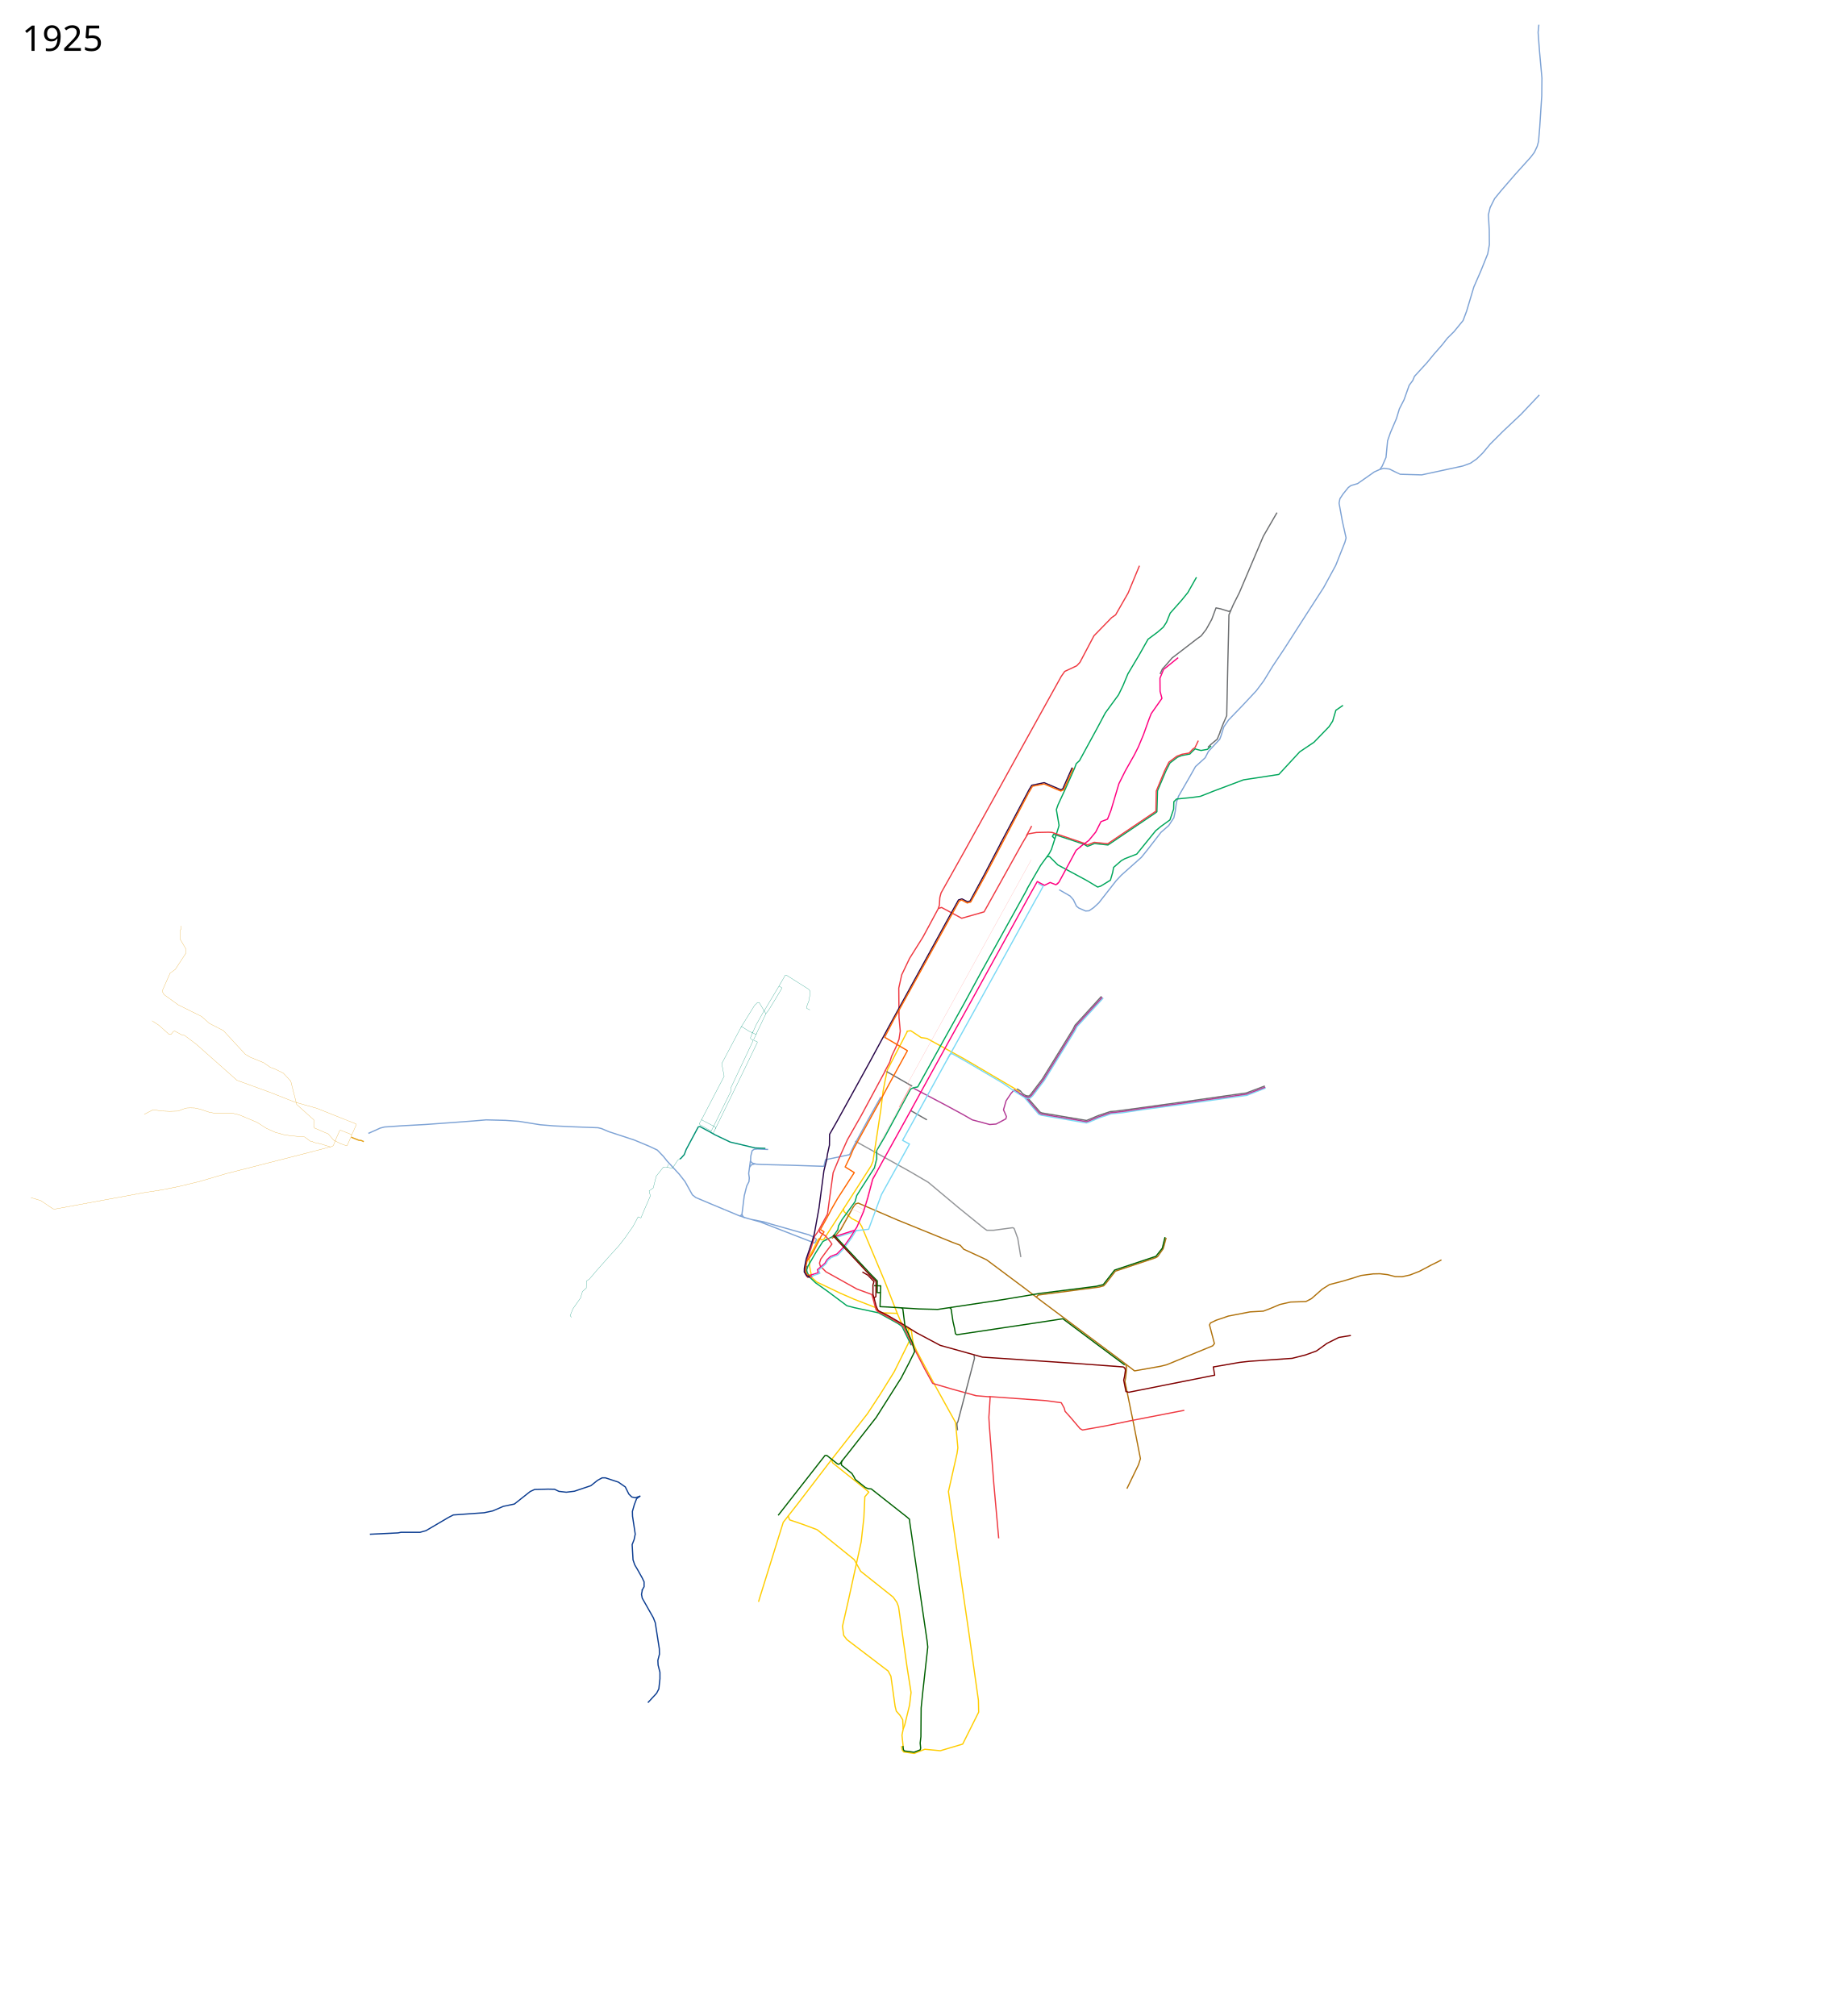
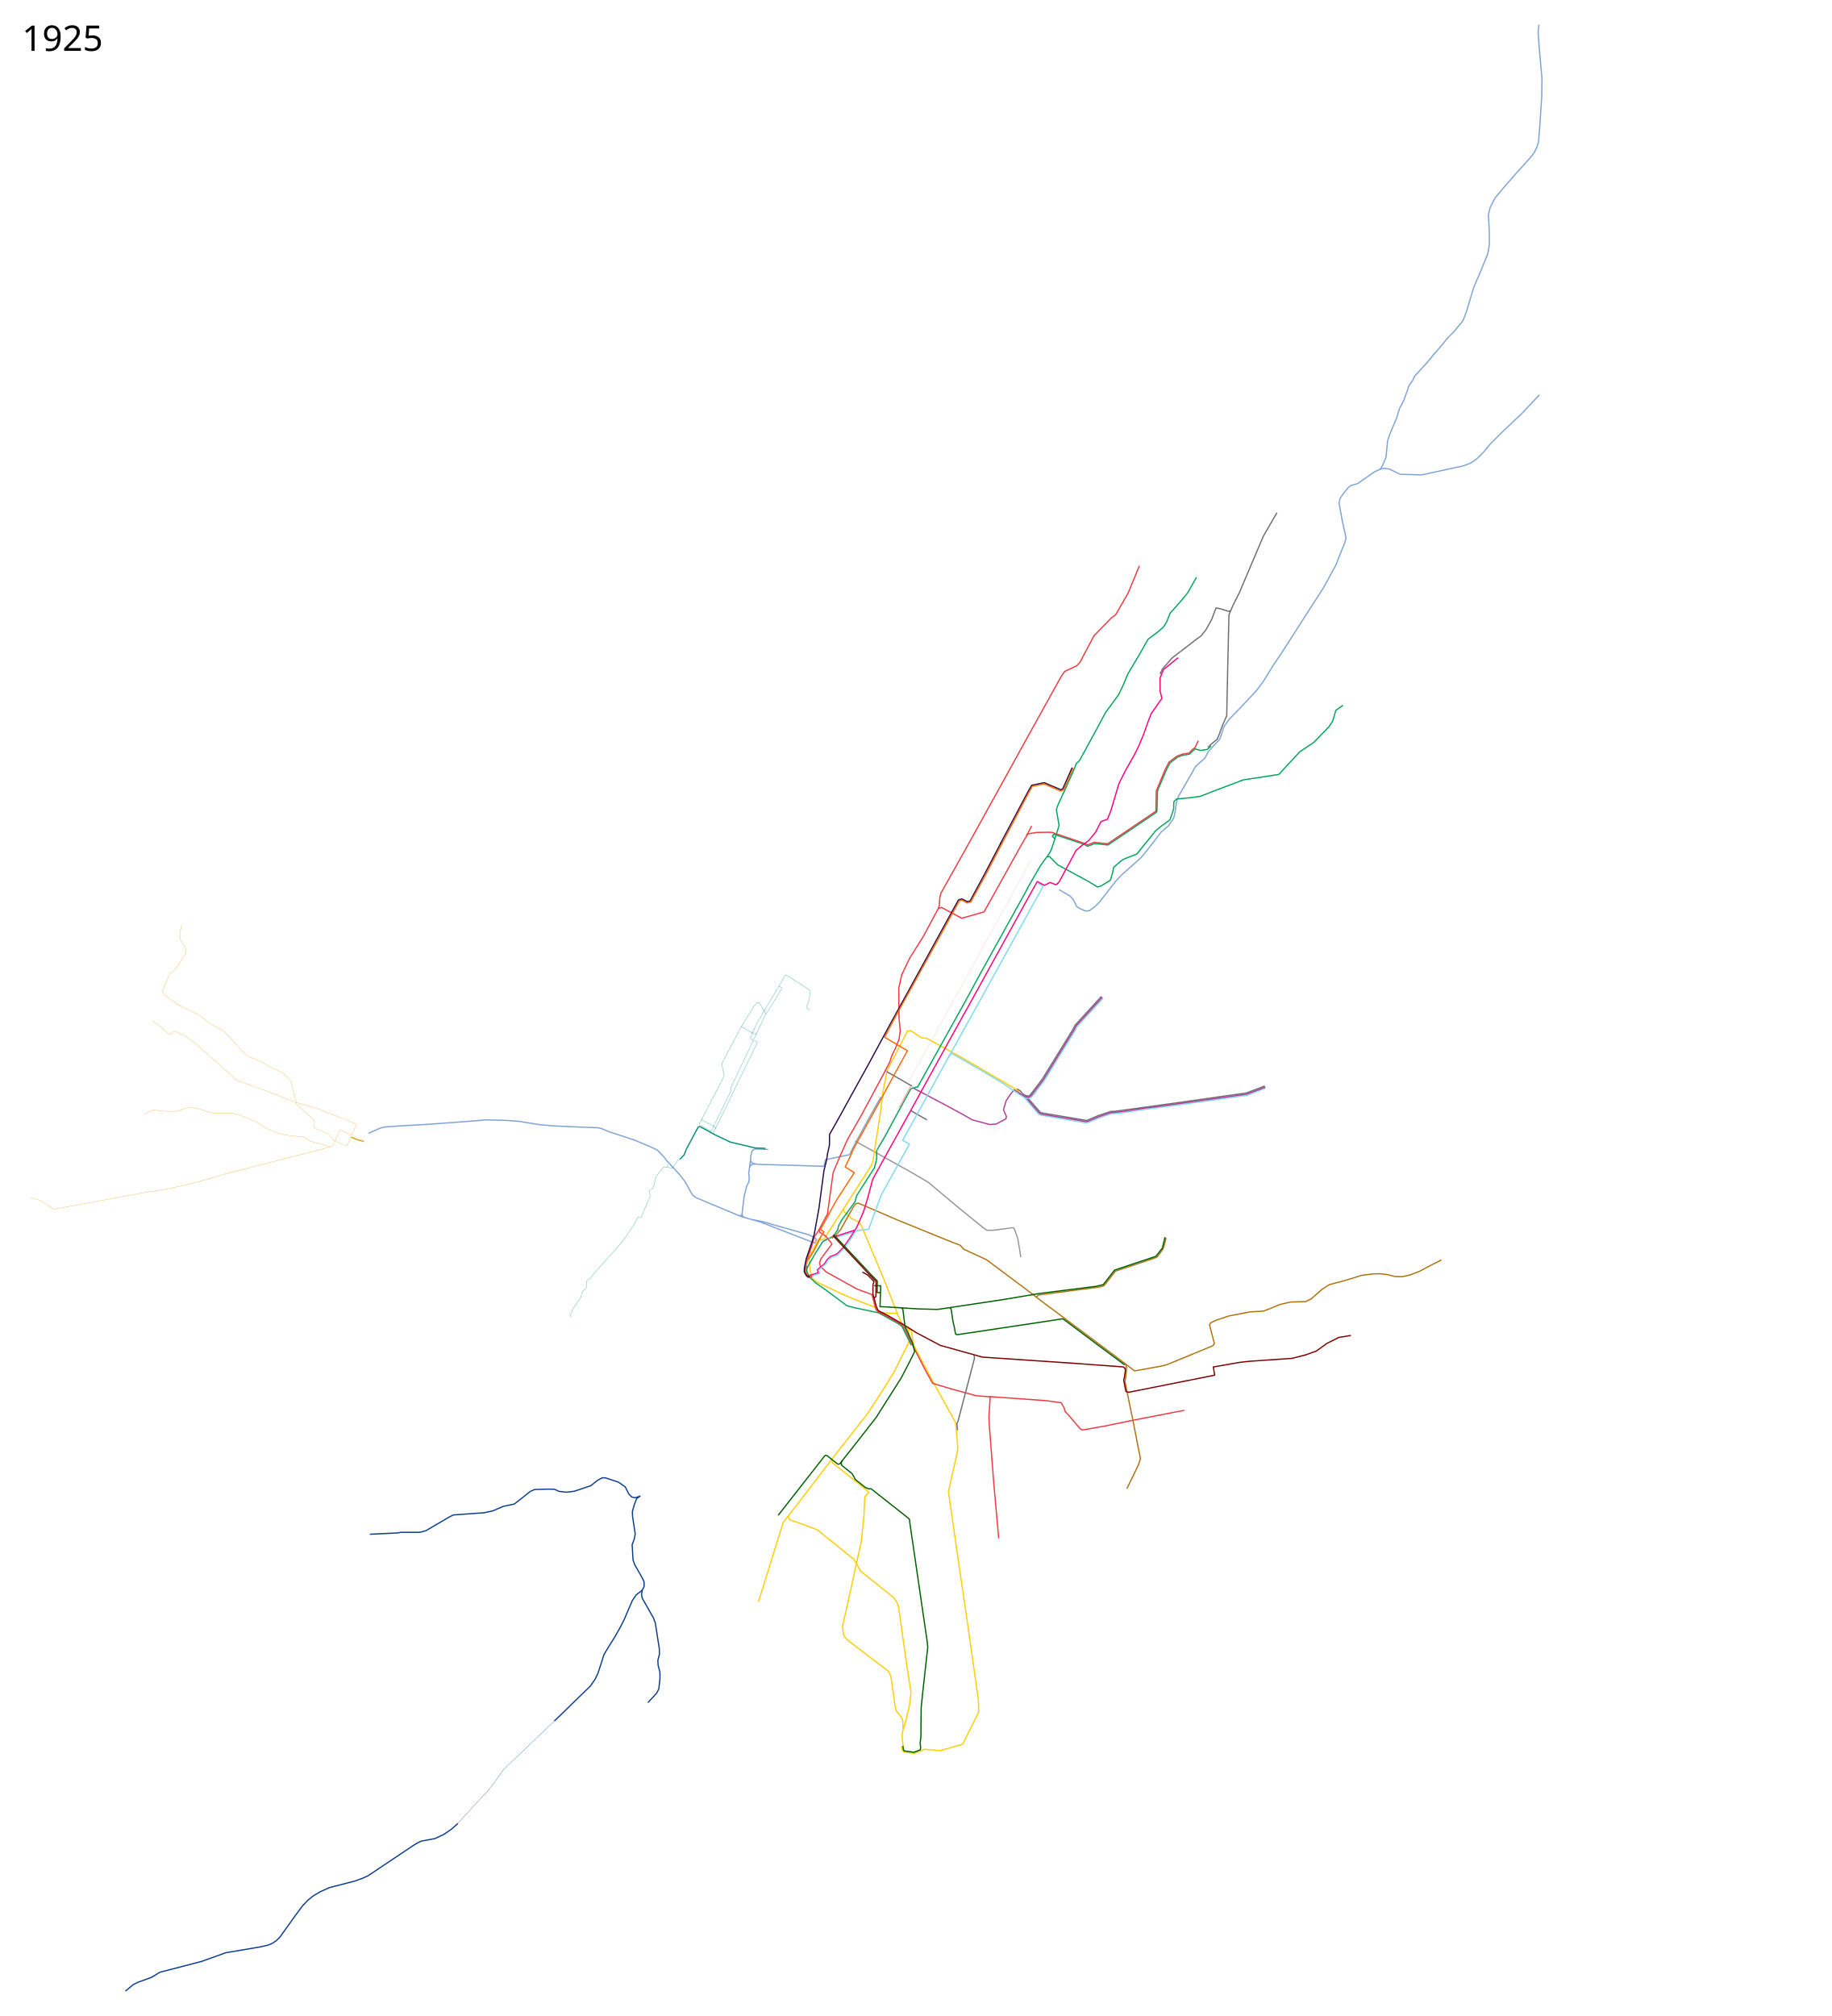
- <svg xmlns="http://www.w3.org/2000/svg" width="7450" height="8200" viewBox="-1100 -1934 7450 8200">
+ <svg xmlns="http://www.w3.org/2000/svg" viewBox="-1100 -1934 7450 8200" height="8200" width="7450">
  <path d="M3208.5 1685l44.5 25.5 13.5 15.5 12.5 26 9.5 7.5 27.5 12 14-1 19-13 21-19.5 70.5-90 20.5-22 82-73 25-31 54.5-70.5 31.5-27.5 21-32 5.5-25.5 5-37 8.5-25 47-81.5 22-39 39.5-36 13.229-25.881L3861.5 1073l5.5-14.5 11-35.5 19.5-28.5 55-57 58-62 30-40 36-59 48-72 91-142 69-107 49-90L4371 271l4.5-17-15-67.5-13.5-74 3.5-18 13-19.5 21-26 10.75-8 27.25-8 48-33.5 19.445-13.792 23.336-10.54 9.285-13.55 15.307-34.88 6.524-67.751 11.543-33.374 24.591-57.464 11.794-39.146 19.071-37.138 20.828-58.718 14.554-19.573 7.026-16.812 51.441-56.21 27.101-33.123 34.127-38.894 21.078-26.85 26.85-26.599 37.138-45.419 14.303-38.142 29.36-98.114 28.606-65.494 27.853-69.258 6.776-37.389-.502-59.973-3.513-61.729 7.026-29.108 18.318-36.636 26.097-31.869 57.213-66.246 62.984-69.76 15.307-20.074 11.543-24.592 5.52-20.074 4.768-57.213 8.28-127.976.754-72.269-10.038-111.163-5.52-74.778 3.01-31.367" fill="none" stroke="#7ea3d5" stroke-width="5" stroke-linejoin="round" />
  <path d="M2550.061 3408.707l13.94 32.293 5.4 8.4 14.6 15 10.42 6.538L2601 3515" fill="none" stroke="#ffcd02" stroke-width="5" stroke-linejoin="round" />
  <path d="M2378.717 2707.509L2601 2831l75 44 123 103 101 82 14 10h28l77.31-10.37 4.187 1.635 2.436 3.05L3040 3103l11 67 1.482 9.142" fill="none" stroke="#939598" stroke-width="5" stroke-linejoin="round" />
  <path d="M2588 2260.5l17-2 41.923 27.876 23.299 3.271 154.81 85.075L3027 2493.5l21.5 14" fill="none" stroke="#ffcd02" stroke-width="5" stroke-linejoin="round" />
  <path d="M3190 1477l-9-9 5-9 123.5 41 14 8.5 15.5-6 13-5.5 55 6 57-38.5 135.5-91.5 6.5-5 2.5-85.5 34.21-80.906L3659 1169.5l30.5-23.5 18-7 32.5-6 9-9.5 12.5-11.5 8 2.5 16 4 26-4.5 15.022-14.159" fill="none" stroke="#00a65b" stroke-width="5" stroke-linejoin="round" />
  <path d="M2614.945 2491.604L2627 2498l118.5 62.5 72 39 37.5 21.5 71 19 26-2 39.5-21 2.5-9.5-12-27.5 10.5-36.5 20-30 13-14.5 25 15.5" fill="none" stroke="#b33c96" stroke-width="5" stroke-linejoin="round" />
  <path d="M2591 2261l-81 156-9 41-9 48-9 74-32 210-8 19-45 70-68 106" fill="none" stroke="#ffcd02" stroke-width="5" stroke-linejoin="round" />
  <path d="M2331 2983l-80 124-8 2-10.239-5.06-4.51 2.812L2208 3148l-17 32 2 34.5 3.5 20.5 6.127 27.776 18.94 17.343L2318 3326l55 24 90 35 11 16 14 5 62 2" fill="none" stroke="#ffcd02" stroke-width="5" stroke-linejoin="round" />
  <path d="M2331 2982l2 12 31 28 31 16 10 16 94 224 52 133M2601 3515l-8 18.5-55.5 112-57.5 92.5-52 79-144 184-137 179-61 78-96 308-4.5 15.5" fill="none" stroke="#ffcd02" stroke-width="5" stroke-linejoin="round" />
  <path d="M2106 4231c1 4 6 17 6 17l53 18 59 22 151 122 26 47 132 105 15 21 7 18 35 248 16 101-6 51-20 82-6 16-5 25 5 47" fill="none" stroke="#ffcd02" stroke-width="5" stroke-linejoin="round" />
  <path d="M3478.395 3614.032L3483 3629l-4 40-3 16 35 171 28 143-8 25-47 97" fill="none" stroke="#b0720c" stroke-width="5" stroke-linejoin="round" />
  <path d="M2618 2489l-14 7-105 194-33 56v34l-9 36-54 84-18 29-7 25-53 73-14 25-3 16-19 27-31 15" fill="none" stroke="#00a65b" stroke-width="5" stroke-linejoin="round" />
  <path d="M2483 2528l-47.588 84.725L2376 2721.5l-20 41-98 20.5-6.5 27-136.5-4.5-116-3-23.5-1.5-15-4-7.5-7.5 1-21 5.5-22 8.5-6 14-1 42.5 2" fill="none" stroke="#7ea3d5" stroke-width="5" stroke-linejoin="round" />
  <path d="M2263 3107l-16 9-29.5 46.5-31.5 54.5-4.572 14.478 1.897 9.398 10.631 20.472 24.083 22.77L2266 3318l79 59 31 8 98 21 78 43 17 12 38 77M3077 1683l27-47 29-50 35-48 9-17 28-87 3-11-11-64 7-20 31-67 36-81 7-19 13-12 72-132 33-62 54-74 18-37 20-48 47-79 35-62 39-29 23-20 13-20 15-37 47-53 25-31 35-62M3160 1551l9-1 34 34 117 63 45 27 13-4 39-24 9-31 4-21 31-27 14-8 49-19 77-95 22-18 36-26 15-44 1-30 11-11 61-6 36-5 53-21 122-46 144-22 85-92 58-39 61-63 15-23 13-44 29-20" fill="none" stroke="#00a65b" stroke-width="5" stroke-linejoin="round" />
  <path d="M2499 2424l20-37 8-25 18-38 12-31 5-33-5-56-1-119 12-54 32-67 54-86 26-48 36-67 5-14 2-32 5-19 97-173 123-222 102-185 127-229 20-36 20-36 14-20 49-23 13-14 57-108 72-74 16-11 51-89 46-111" fill="none" stroke="#ef3a42" stroke-width="5" stroke-linejoin="round" />
  <path d="M1952.5 2787.5l-7 51.5 2.5 18.5-1.5 15-9 17.5-10 39.5-6.5 52.5-3 23.5 5.463 11.013L1945 3023l45.873 12.612 191.239 74.149 11.618 4.507 9.156 3.87 8.447 3.89 4.128-1.728 5.053-11.074-.734-4.09-7.713-5.076-10.372-5.968-11.426-5.525L2036.687 3045l-30.09-9.09-47.642-9.403" fill="none" stroke="#7ea3d5" stroke-width="5" stroke-linejoin="round" />
  <path d="M2502 2420l-98 182-57 100-31 69-27 65-16 116-7 52-39 72-13 18-16 53-13 36-12.5 49 6 20.5 9 11" fill="none" stroke="#ef3a42" stroke-width="5" stroke-linejoin="round" />
  <path d="M2231.5 3066l4 13 22.5 14 20.5 25 5.5 8.5-24 31.5-21.5 29.5-5 16 3.5 12.5 22.55 22.802L2385.5 3309l60 22 3 6.5 11 42 4 13.5 6.5 7 36 19 57 32 12 11 35.5 73" fill="none" stroke="#ef3a42" stroke-width="5" stroke-linejoin="round" />
  <path d="M2593.456 3470.76l13.553 6.33 7.491 52.41h0l14.5 32 76 142.5 82 148 9.348 102.969L2793 3978l-35 155 31 216 52 357 39 276 1 48-65 130-91 27-63-6-43 17-43-6-6-8-3-16" fill="none" stroke="#ffcd02" stroke-width="5" stroke-linejoin="round" />
  <path d="M2609 3531.5l53.5 104.5 31.5 57 82 24 94.5 26 55.5 4.5" fill="none" stroke="#ef3a42" stroke-width="5" stroke-linejoin="round" />
  <path d="M2923 3746.5l231.5 16.5 62.5 8.5 12 22 3.5 13 21.5 24 39.5 46.5 10 5.5 95-17 101.5-21 170-33 47.5-9" fill="none" stroke="#ef3a42" stroke-width="5" stroke-linejoin="round" />
  <path d="M2928 3745.5l-5.5 85.5 2 35 18 233.5 20 223.5" fill="none" stroke="#ef3a42" stroke-width="5" stroke-linejoin="round" />
  <path d="M2610.5 2484l-104-59.5" fill="none" stroke="#6c6e70" stroke-width="5" stroke-linejoin="round" />
  <path d="M2284 3103l16-13 20-23 50-90 10-14 11-3.5 159 68.5 224 91 32 12 14 16 93 43 154 115 72 55 320 239 56 43 107-19 24-6 187-77 7-9-20-76 4-8 23-11 50-17 88-17 54-3 24-9 43-18 44-10 62-2 23-12 43-38 30-19 31-8 22.992-6.03L4407 3263.5l29.5-9.5 49-6.5 28.005-.59 30.495 3.59 31.5 8 28 .5 32-7 38.5-15 48-25.5 27.5-13.5 14-7.5" fill="none" stroke="#b0720c" stroke-width="5" stroke-linejoin="round" />
  <path d="M2189 3261.5l-7.5-12.5-2.458-8.528-2.069-8.867 5.75-16.928" fill="none" stroke="#6c6e70" stroke-width="5" stroke-linejoin="round" />
  <path d="M2420 4116.5l13 5 11 .5 64 50.5 82.5 65 9 8 1.5 14.5 70 479 3 26-20 180-7 68-1 117-3 26 2 20-1.375 7.25-25.375 10-39.875-5.5-3.75-5.75-1.625-14" fill="none" stroke="#006000" stroke-width="5" stroke-linejoin="round" />
  <path d="M3096.703 1425.609L3075 1466" fill="none" stroke="#ef3a42" stroke-width="5" stroke-linejoin="round" />
  <path d="M2862 3577l2 14-67.5 257.5-3.839 6.6.218 7.524 2.129 20.874" fill="none" stroke="#6c6e70" stroke-width="5" stroke-linejoin="round" />
  <path d="M2718 1761l12-4 82 44 91-26 156-280 22-37 35-6 50-1 14 1 130 44 14 7 27-11 55 6 196-132.5 1.5-82 34.5-83.5 17-34 32-24 21-8 29-5 15-16 9-6 13.5-28.5" fill="none" stroke="#ef3a42" stroke-width="5" stroke-linejoin="round" />
  <path d="M3634.5 788l58-47" fill="none" stroke="#ff0080" stroke-width="5" stroke-linejoin="round" />
  <path d="M2386 3070l-18.5 8.5-33 10-40 13.5" fill="none" stroke="#7bd9f5" stroke-width="5" stroke-linejoin="round" />
  <path d="M2377.5 3070l-21.5 33.5-27 38-24.5 25-26.5 10.5-14 13-9 15-30 25.5 3.5 12.5-30 9 1.5 11" fill="none" stroke="#ff0080" stroke-width="5" stroke-linejoin="round" />
  <path d="M3115.5 3342l8-8.5 248-32.5 18-5 10-11 37.5-48.5 163-54.5 8.5-4.5 22.5-31.5 3-9 9.5-36.5" fill="none" stroke="#b0720c" stroke-width="5" stroke-linejoin="round" />
  <path d="M2618 2490l15-3 119-214 68-122 70-129 177-319 12-22" fill="none" stroke="#00a65b" stroke-width="5" stroke-linejoin="round" />
  <path d="M2604 2583l66.5 38" fill="none" stroke="#6c6e70" stroke-width="5" stroke-linejoin="round" />
  <path d="M2382 3072l-19.5 31-29.5 41-25 26.5-26.5 10.5-14 11.5-8 14-29.5 25.5 5 13-30.5 10.5v6" fill="none" stroke="#7bd9f5" stroke-width="5" stroke-linejoin="round" />
  <path d="M2377.5 3069.5l-84 27" fill="none" stroke="#ff0080" stroke-width="5" stroke-linejoin="round" />
  <path d="M2754 2373.5l-111.5 203-71 128 28 15-114 205.5-47 127-5 14-50.5 5.5" fill="none" stroke="#7bd9f5" stroke-width="5" stroke-linejoin="round" />
  <path d="M2195.5 3262l-.5-9.5h-11l-8-14.5.5-15 6.5-29 14.162-17.974 11.088-18.276 21.75-43 10.25-20.75 11.75-17.5-14.75-9.5 33.75-61 10.5-20.5 25.5-44.5 68-105.5-37-23 22-45.5 10-24.5 74.5-135 41.029-73.949 28.971-54.051 77-140.5" fill="none" stroke="#f60" stroke-width="5" stroke-linejoin="round" />
  <path d="M3131.05 1694.056L3113 1725l-120.5 218.5L2860 2183l-91 164-16 29M3123.272 1659.443l20.242 10.758-13.824 25.704" fill="none" stroke="#7bd9f5" stroke-width="5" stroke-linejoin="round" />
  <path d="M3298 1508l-20.5 16.5-69.5 129-7.5 8" fill="none" stroke="#ff0080" stroke-width="5" stroke-linejoin="round" />
  <path d="M2377.5 3069.5l8.076-12.467L2413 2993.5l17.5-57.5 19.5-73.5 40.5-73.5 99-178.5 91-165.5 80-145 91.5-164.5 100-181.5 143.5-260 23.983-42.398 14.99 8.06 14.597 7.3 22.651-11.578 23.658 9.312 8.557-6.544" fill="none" stroke="#ff0080" stroke-width="5" stroke-linejoin="round" />
  <path d="M2191 3263.5v-7h-8.5l-11-16.5.5-16 7.5-37.5 12-35 12-35.5 9-31.5 19-105 20-151.5 11-44 3.5-24 8-36 .5-44 31.5-55.5 130.5-236.5 79-146 251-457 32.458-58.541 13.99-4.247 22.357 11.449 10.726-2.912 57.13-105.715 69.868-133.604" fill="none" stroke="#29084a" stroke-width="5" stroke-linejoin="round" />
-   <text x="-1010.547" y="-1727.039" style="-inkscape-font-specification:Sans" font-size="144px" font-weight="400" font-family="Sans">
-     <tspan x="-1010.547" y="-1727.039">1925</tspan>
+   <text style="-inkscape-font-specification:Sans" y="-1727.039" x="-1010.547" font-size="144px" font-weight="400" font-family="Sans">
+     <tspan y="-1727.039" x="-1010.547">1925</tspan>
  </text>
  <path d="M3293.5 1510.5l35.5-26 28-34 21.5-42.5 26.5-10 14-35.5 32.5-109 26-52 37-65.5 16.5-33 20.5-49 22-61.5 9.5-24 43.5-62-7.5-28.5-.5-53.5 15.502-37.592" fill="none" stroke="#ff0080" stroke-width="5" stroke-linejoin="round" />
  <path d="M2968.791 1499.01L3076 1297l10.75-20.368 10.273-16.633 50.544-10.5 67.805 28.829 7.826-3.914 38.264-86.313" fill="none" stroke="#29084a" stroke-width="5" stroke-linejoin="round" />
  <path d="M2592 2340l-93.5-55 38.5-74 117.5-212.5 147.61-267.94 9.892-3.788 22.228 12.086 14.298-3.838 57.91-105.554L3084 1291" fill="none" stroke="#f60" stroke-width="5" stroke-linejoin="round" />
  <path d="M3862.5 1044l13.5-35 14-32 4.5-214 3-125 1.5-71 17-40 25.25-50L4039 247l55.5-96" fill="none" stroke="#6c6e70" stroke-width="5" stroke-linejoin="round" />
  <path d="M3813.5 1105.5l14.271-13.435 23.705-19.568L3864 1042M3619 807.5l9.326-20.434L3638.5 776l29.5-34 59.5-45.5 42-32.5 16.5-11.5 20.5-26.5 22.5-40.5 17.5-47 19 4 34 10.5 6.97-4.362" fill="none" stroke="#6c6e70" stroke-width="5" stroke-linejoin="round" />
  <path d="M2753 2375l11-20 8.322-3.648 57.141 32.1 149.544 88.048L3030 2507l37.5 23" fill="none" stroke="#7bd9f5" stroke-width="5" stroke-linejoin="round" />
-   <text x="-1010.547" y="6163.961" style="-inkscape-font-specification:Sans" font-size="144px" font-weight="400" font-family="Sans" />
+   <text style="-inkscape-font-specification:Sans" y="6163.961" x="-1010.547" font-size="144px" font-weight="400" font-family="Sans" />
  <path d="M1971.5 2800l-14.5 3.5-7.5 9.5M1906 3010.5l24 8M1918 3006.5l-8.251 5.602-61.767-25.757" fill="none" stroke="#7ea3d5" stroke-width="5" stroke-linejoin="round" />
-   <path d="M1505 4150l-15.5 12-9 23.5-8 28 .5 19.5 11 73-4.5 22-8 20.5 3.5 62 7 20.5 11.5 19.5 18.5 33 8 16.5v20l-9 15.5" fill="none" stroke="#0c3d91" stroke-width="5" stroke-linejoin="round" />
  <path d="M1503 4152l-19 6-14-3-12-12-14.5-29-28-19.5-53-17.5h-13l-18.5 10-27.5 22-67 22.5-33 4-30-3.5-18-8.5-26.5-.5-54.5 1.5-17.5 8-64.5 51-45 9.5-43 18.5-35 7.5-125.5 9-19.5 10-92 54-23.5 6.5h-78l-11.5 2.5-115 5.5M1513 4532.5l-3.5 18.5 3 15.5 45 79.5 8 20.5 16.5 106 .5 22-6.5 25 1 19 7.5 29.5v26.5l-4.5 41-9 17.5-35.5 38.5" fill="none" stroke="#0c3d91" stroke-width="5" stroke-linejoin="round" />
  <path d="M1847.982 2986.345L1792 2963l-61.5-26-14-11-17.5-31.5-12.5-22.5-23.5-30-49-53-15.5-19.5-24.5-25.5-31.5-15-62.5-26-103.5-34-29.5-12.5-14.5-3.5-105.5-4-73.5-3.5-55.5-4.5-87-14-55-4-78.5-2-46 4-85.5 6.5-117.5 8.5-92.5 5-72 5-17.5 4.5-17.5 8-30.5 13.5" fill="none" stroke="#7ea3d5" stroke-width="5" stroke-linejoin="round" />
  <path d="M1667.224 2778.388l-10.22 6.388-21.743 33.188-20.736-4.124-16.29-.32-28.744 36.412-12.137 47.908-16.928 12.137 5.11 20.441-25.232 57.81-13.095 31.62-11.498-4.472-9.901 18.844-10.86 20.122-31.939 45.673-24.912 32.259-40.563 44.715-48.867 54.935-30.661 36.091-12.776 8.943-.32 28.107-15.65 14.053-7.665 26.19-16.928 23.954-14.372 20.441-11.18 28.107 5.75 6.388M1803 2677.5l-.5-6 9.148-16.964-3.148-5.036-52.245-27.47-1.5-3.86 90.886-174.44L1836 2392l79-149 3.5-.5 27.5 17.5 26.5 12.5 3.5-.5 22-46 17.5-36.5-7.317-12.451-32.173 56.922-13.435 30.052-3.89 1.768" fill="none" stroke="#009174" stroke-width="1px" stroke-linejoin="round" />
  <path d="M1809.84 2657.528l48.437-98.995 68.589-140.714 53.74-111.37-.707-3.181-13.435-5.657-.354-3.536 11.668-25.102M2014.9 2189.777l11.314-14.496 29.345-47.73 24.75-41.719-.708-2.828-10.96-6.01 25.81-44.548 3.888-.354 91.217 57.63 6.01 8.131-1.767 19.092-3.536 19.799-9.9 26.516 1.415 4.243 12.728 6.364M2068.64 2076.993l-61.517 102.884M1962.575 2262.962l-10.253 25.103 2.121 3.535 7.778 4.596.354 4.597-89.45 189.504.708 12.728-81.567 165.524 1.664 5.242M1755 2617.75l-10.75 19.25 4.25 5 44.5 24.5M2008.537 2177.756l-20.506-34.295-6.718.354-12.02 11.667-55.155 88.742" fill="none" stroke="#009174" stroke-width="1px" stroke-linejoin="round" />
  <path d="M2603.773 2485.956l-45.281 83.872" fill="none" stroke="#faa" stroke-width="5" stroke-linejoin="round" />
  <path d="M2603.25 2486.5l.5-2.25L2593 2478l-1.25-4L3095 1563M2256.25 3106.75l13.552-2.194 15.937-4.746 15.134-15.627 15.933-19.004 7.254-14.5 45.679-80.056 10.261-1.873 28.75 15 4-1 11-35.75 20.25-78.5 2.5-6.25 8.5-22 4.5-18.5 9.75-39.75.75-11.25-1-18.75-1-15.75 86.25-158.5 5.87-10.422" fill="none" stroke="#faa" stroke-width="1px" stroke-linejoin="round" />
  <path d="M2360.112 2987.127l8.63-2.254L2401.5 3000l4.5-1.25 7-17.25" fill="none" stroke="#faa" stroke-width="1px" stroke-linejoin="round" />
  <path d="M1617.309 2801.292l-2.265 12.836" fill="none" stroke="#009174" stroke-linejoin="round" />
  <path d="M2408 3239.75l22.5 13 24.612 25.89-4.112 13.86v37.908l5.616 19.466L2464 3378.5l6 14.5 4.5 5 36.5 18.5 66 38.5 50.771 31.788 96.517 51.297 171.797 47.932 383.915 26 188.83 13.864 8.085 5.5" fill="none" stroke="maroon" stroke-width="5" stroke-linejoin="round" />
  <path d="M2508 3382l-28.238-1.238 1.758-56.762-13.391-.5.497-47.279-26.218-26.708-139.64-149.281-11.236-12.735M2322.716 4013.622l1.902-4.769L2352.5 3974l111.5-142.5 91.5-144.5 10-15.5 31.5-60.5 23.5-47.5-8.5-35.5-30.5-66-9-72-5.72-4.991" fill="none" stroke="#006000" stroke-width="5" stroke-linejoin="round" />
  <path d="M2481.483 3324.004L2482.5 3296l-26.776-.5" fill="none" stroke="#006000" stroke-width="5" stroke-linejoin="round" />
  <path d="M2287.916 3090.727l20.89 23.029 130.37 139.557 24.54 24.917-.504 45.68-.377 15.73-2.769 2.517-1.384.252-3.398 3.523M4395 3498l-49 8-48 24-43 31-44 16-55 14-174 12-40 4.5-106.5 18.5 5.5 33.5-349.5 69.5-11.5-3-9-46.5 3.5-15.5 3.5-24.5-2.5-10.5" fill="none" stroke="maroon" stroke-width="5" stroke-linejoin="round" />
  <path d="M2285 4001l.221 11.123 3.02 5.03 130.258 104.347 15.637 13.669-16.137 18.83-4 86-11 98-53 242-23 101 5 37 13 17 168 128 11 21 17 122 5 20 15 17 11 18 2 38" fill="none" stroke="#ffcd02" stroke-width="5" stroke-linejoin="round" />
  <path d="M2327.236 4005.678l-10.386 14.008-6.347 2.076-4.716-2.112-42.414-33.716-7.417.133L2065.5 4229.5M2421.003 4117.047l-41.816-33.45-4.667-9.191-9.044-14.944-41.448-33.26-1.489-4.158.358-10.081M2763.218 3385.514l5.72 4.333L2776.5 3441l6.5 28.5 3.616 21.696 5.918 3.794L2999 3464l169.5-25.5 55-8.5 139.5 104.5 104.495 77.678 7.467 5.55M3639 3098l-11 45-26 33-168 56-46 59-29 7-230 29-148.5 25-233 35-33 5-77-2-130-8" fill="none" stroke="#006000" stroke-width="5" stroke-linejoin="round" />
  <path d="M3084 1291l16-27 47-9.5 68 29 12-5.5 39-88" fill="none" stroke="#f60" stroke-width="5" stroke-linejoin="round" />
  <path d="M4513.281-24.831l15.252-4.238 23.422 2.84s42.23 21.292 43.649 21.292c1.42 0 87.653 2.484 87.653 2.484l167.5-36.197 30.874-11.356 25.196-17.39 24.487-23.776 29.809-35.842 51.102-51.102 75.233-70.974 67.97-71.874 6.198-6.553" fill="none" stroke="#7ea3d5" stroke-width="5" stroke-linejoin="round" />
  <path d="M-481.562 2218l28.104 18.322 40.933 36.66h8.542l9.254-11.389 4.983-2.135 29.543 16.016 11.033 2.136 46.984 35.237 166.22 147.356 135.26 49.186 100.408 39.598 88.389 24.749 160.128 63.799 1.242 3.194-.889 1.982-18.197 40.539-2.468 6.073 1.342 2.743" fill="none" stroke="#e39f13" stroke-linejoin="round" />
  <path d="M330.375 2683.25l-2.625-3.25-42.25-16.75-3.75 1.25-16.5 37.25-9.008 23.193-4.664 3.832L153.5 2754.5-181 2840l-103.5 30.5-81.5 20-74 15-74 11.5-361.003 66.605-9.536-.753-49.684-33.374-14.554-4.517-25.596-7.779" fill="none" stroke="#e39f13" stroke-linejoin="round" />
  <path d="M379.891 2709.485l-11.267-4.79-8.872-.71-30.88-12.42" fill="none" stroke="#e39f13" stroke-width="5" stroke-linejoin="round" />
  <path d="M2013.445 2736.867l-41.521-1.597-101.567-23.954-61.323-29.23-28.495-15.979-33.147-17.712-7.027 1.278-49.186 91.985-7.666 20.44-13.095 14.693-5.11 3.833" fill="none" stroke="#009174" stroke-width="5" stroke-linejoin="round" />
  <path d="M243.119 2730.82l-37.495-11.828-29.95-6.544-5.285-3.775-8.558-1.259-22.651-16.862-54.363-4.53-31.964-5.034-33.725-9.564-34.733-15.604-39.765-25.169-71.981-30.201-29.699-7.048h-72.484l-18.121-3.02-37.25-12.584-22.147-5.034-18.625-.503-14.597.503-15.605 4.53-19.63 8.055-34.733 1.006-30.047-1.22-37.017-5.16-35.949 18.508M330.725 2692.07l-4.345 1.313-13.337 30.032-2.5 3.204-2.278-.847-21.773-7.476-29.483-15.059-21.364-24.83-55.46-23.88-3.926-4.514.102-29.285-12.312-10.93-57.276-51.619-24.042-94.752-30.405-32.527-34.96-17.198L0 2407.565l-27.434-19.031-54.112-22.148-20.637-12.081-89.096-96.394-57.162-29.42-31.678-28.118-94.678-46.983-57.661-41.644-6.051-10.322v-8.543l30.254-68.339 21.356-15.66 43.1-65.826v-17.114l-24.16-41.276 1.006-35.235 4.027-5.034-1.007-12.584" fill="none" stroke="#e39f13" stroke-linejoin="round" />
  <path d="M3067.5 2530.5l58.124 67.87 9.534 3.757 184.46 31.494 11.45-3.885L3370.5 2613l49.5-16.5 46-4.5 88.146-13.38L3727 2555.5l168-23.5 76.747-10.625 76.641-29.913" fill="none" stroke="#7bd9f5" stroke-width="5" stroke-linejoin="round" />
  <path d="M3072.323 2522.274l58.551 67.23 7.062 3.27 181.954 30.646 8.982-3.614 38.9-16.305 49.065-16.34 21.081-1.564 38.264-4.987 183.318-25.11 229.904-32.678 80.08-11.145 72.406-27.291 3.23-1.28" fill="none" stroke="#6c6e70" stroke-width="5" stroke-linejoin="round" />
  <path d="M3036.968 2494.677l14.156 8.985 8.383 10.72 12.816 7.892 8.756 1.625 5.413-.327 5.781-5.718 47.73-62.902 124.473-201.922 8.605-17.034 107.35-117.286" fill="none" stroke="#6c6e70" stroke-width="5" stroke-linejoin="round" />
  <path d="M3046.5 2512.5l24.5 14.5 31 37 26.5 30 8 3.5 38 6.5 114.5 19 30 5.5 9.5-3 39-16.5 50-17 22-2 38-4.5 77-12 50.5-6 286.5-40 79-11 72-27 4.401-1.749" fill="none" stroke="#b33c96" stroke-width="5" stroke-linejoin="round" />
  <path d="M3067.5 2530.5l2.514 1.525 6.425.778 5.897.502 7.904-.376 10.288-9.661 47.552-62.545 124.714-202.378 8.406-16.561 106.647-116.559" fill="none" stroke="#7bd9f5" stroke-width="5" stroke-linejoin="round" />
  <path d="M3071 2527l9.932 1.644 6.62-.16 8.447-7.484 48-63 125-203 8-16 107-117" fill="none" stroke="#b33c96" stroke-width="5" stroke-linejoin="round" />
+   <path d="M762.13 5482.57l-3.38 3.68L736 5506.5l-30.5 20.75-36 17-55 10.25-14 6.25-18.409 11.043L397.25 5695.5l-22.5 10.25-31.75 11.5-103 26.5-36.25 16.25-29.5 17.25L152 5795.5l-21 22-29 39-63.463 88.72-14.142 14.143-16.617 10.96-16.263 7.071-31.765 7.356-141.75 24-98 35.25-169.5 44-34.5 21-54.75 19.75-18.75 9.25-32.25 26.75" fill="none" stroke="#0c3d91" stroke-width="5" stroke-linejoin="round" />
+   <path d="M1154.998 5066.075L1040 5176l-92.5 88.5-38 53.5-26.5 34-22.5 23.5-98.37 107.07" fill="none" stroke="#0c3d91" stroke-linejoin="round" />
+   <path d="M1505 4150l-15.5 12-9 23.5-8 28 .5 19.5 11 73-4.5 22-8 20.5 3.5 62 7 20.5 11.5 19.5 18.5 33 8 16.5v20l-9 15.5-23 17.5-16 23.5-33 77-16 31.5-19 34-28 45-19.5 32.5-7 23-17 52-11 23.5-20 29-47 45.5-78.5 76.5-21.002 20.075" fill="none" stroke="#0c3d91" stroke-width="5" stroke-linejoin="round" />
</svg>
